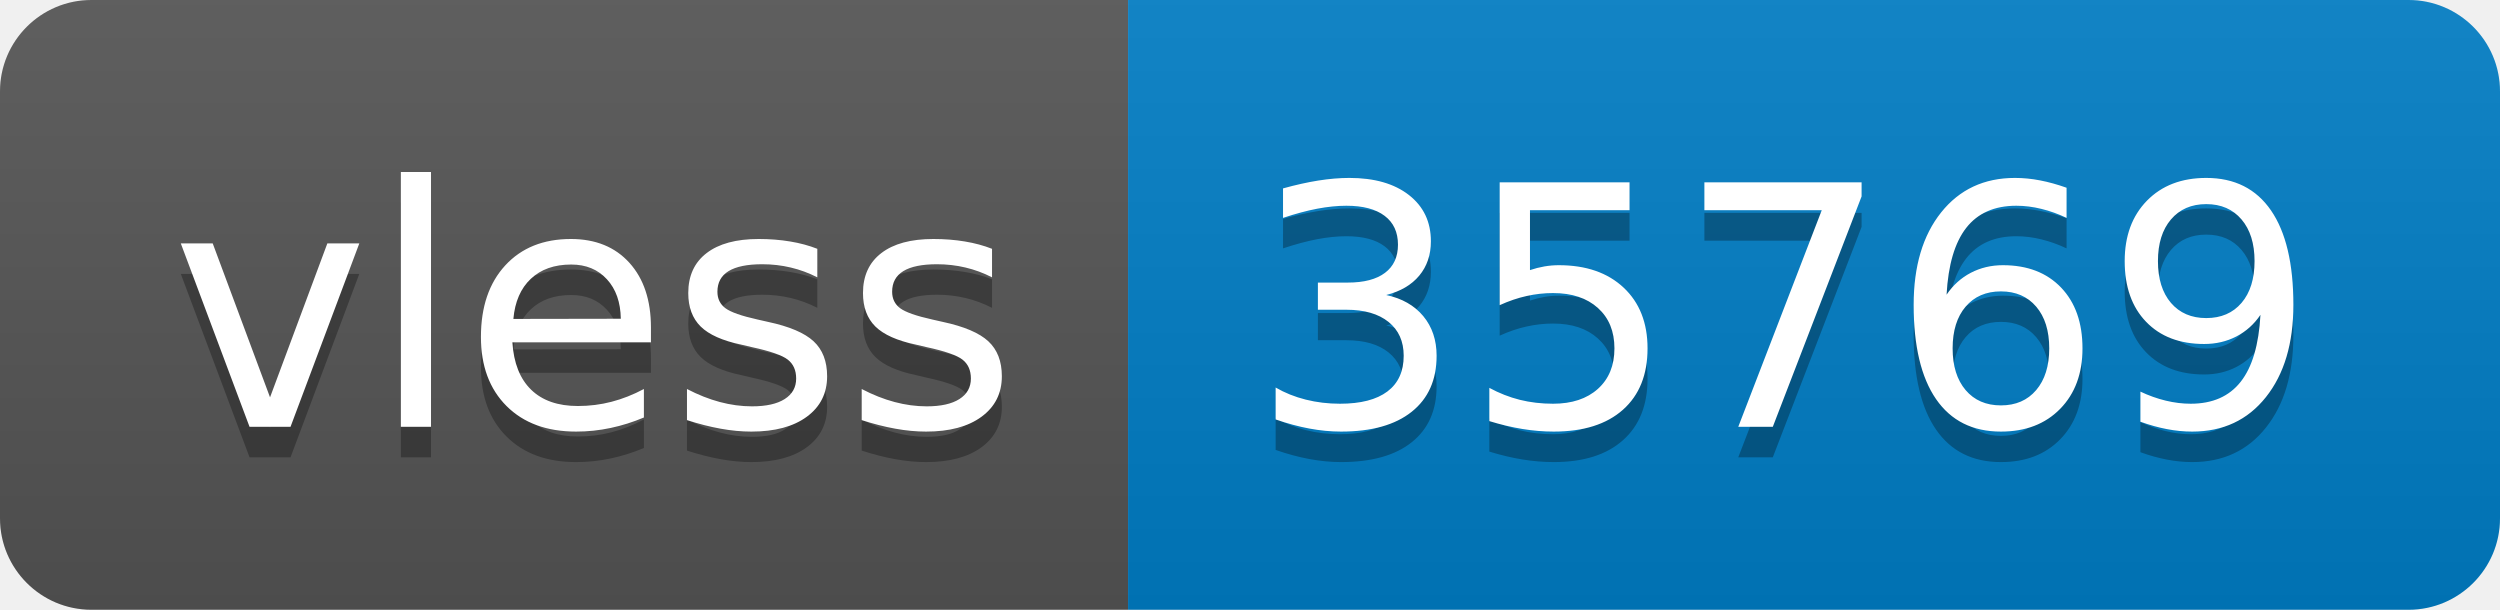
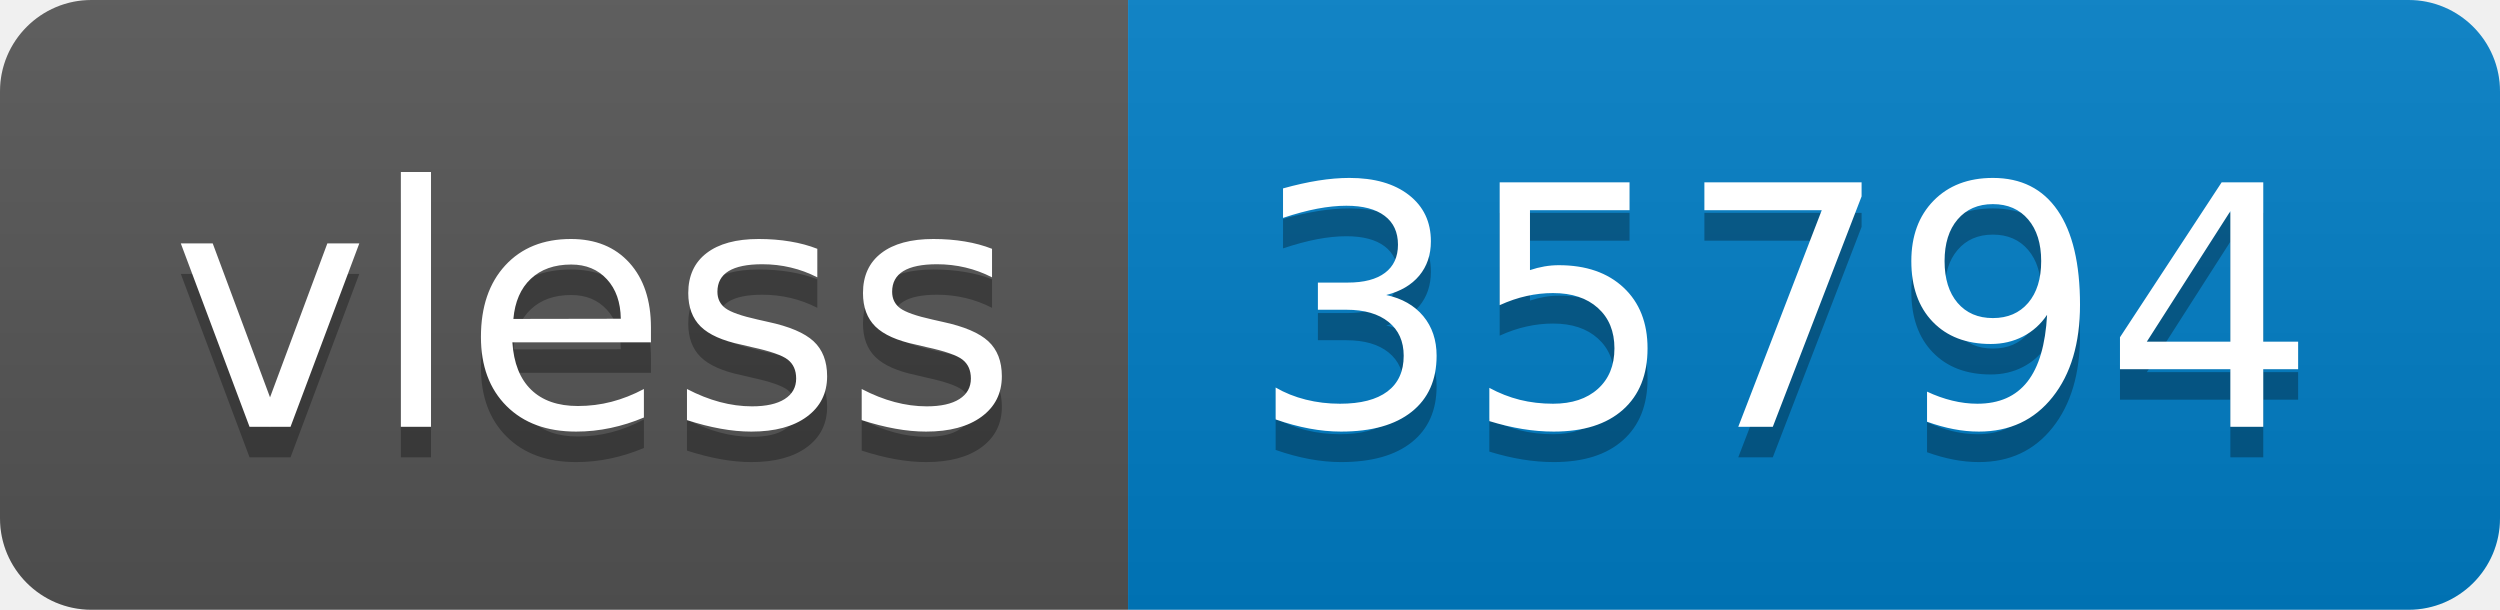
- <svg xmlns="http://www.w3.org/2000/svg" width="82" height="20" role="img" aria-label="vless: 35769">
+ <svg xmlns="http://www.w3.org/2000/svg" width="82" height="20" role="img" aria-label="vless: 35794">
  <linearGradient id="s" x2="0" y2="100%">
    <stop offset="0" stop-color="#bbb" stop-opacity=".1" />
    <stop offset="1" stop-opacity=".1" />
  </linearGradient>
  <clipPath id="r">
    <rect width="82" height="20" rx="3" fill="#fff" />
  </clipPath>
  <g clip-path="url(#r)">
    <rect width="37" height="20" fill="#555" />
    <rect x="37" width="45" height="20" fill="#007ec6" />
    <rect width="82" height="20" fill="url(#s)" />
  </g>
  <g fill="#fff" text-anchor="middle" font-family="Verdana,Geneva,DejaVu Sans,sans-serif" text-rendering="geometricPrecision" font-size="110">
    <text aria-hidden="true" x="195" y="150" fill="#010101" fill-opacity=".3" transform="scale(.1)" textLength="270">vless</text>
    <text x="195" y="140" transform="scale(.1)" fill="#fff" textLength="270">vless</text>
-     <text aria-hidden="true" x="585" y="150" fill="#010101" fill-opacity=".3" transform="scale(.1)" textLength="350">35769</text>
-     <text x="585" y="140" transform="scale(.1)" fill="#fff" textLength="350">35769</text>
+     <text aria-hidden="true" x="585" y="150" fill="#010101" fill-opacity=".3" transform="scale(.1)" textLength="350">35794</text>
+     <text x="585" y="140" transform="scale(.1)" fill="#fff" textLength="350">35794</text>
  </g>
</svg>
